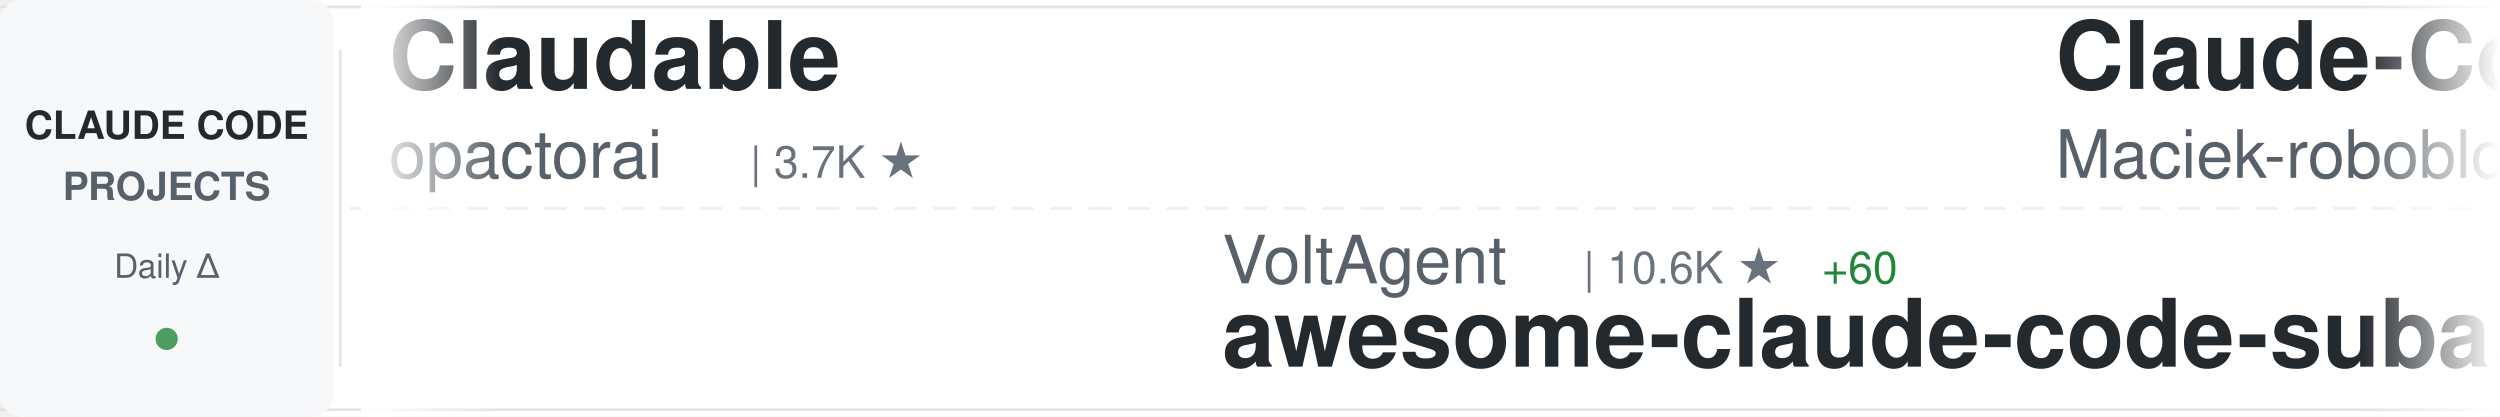
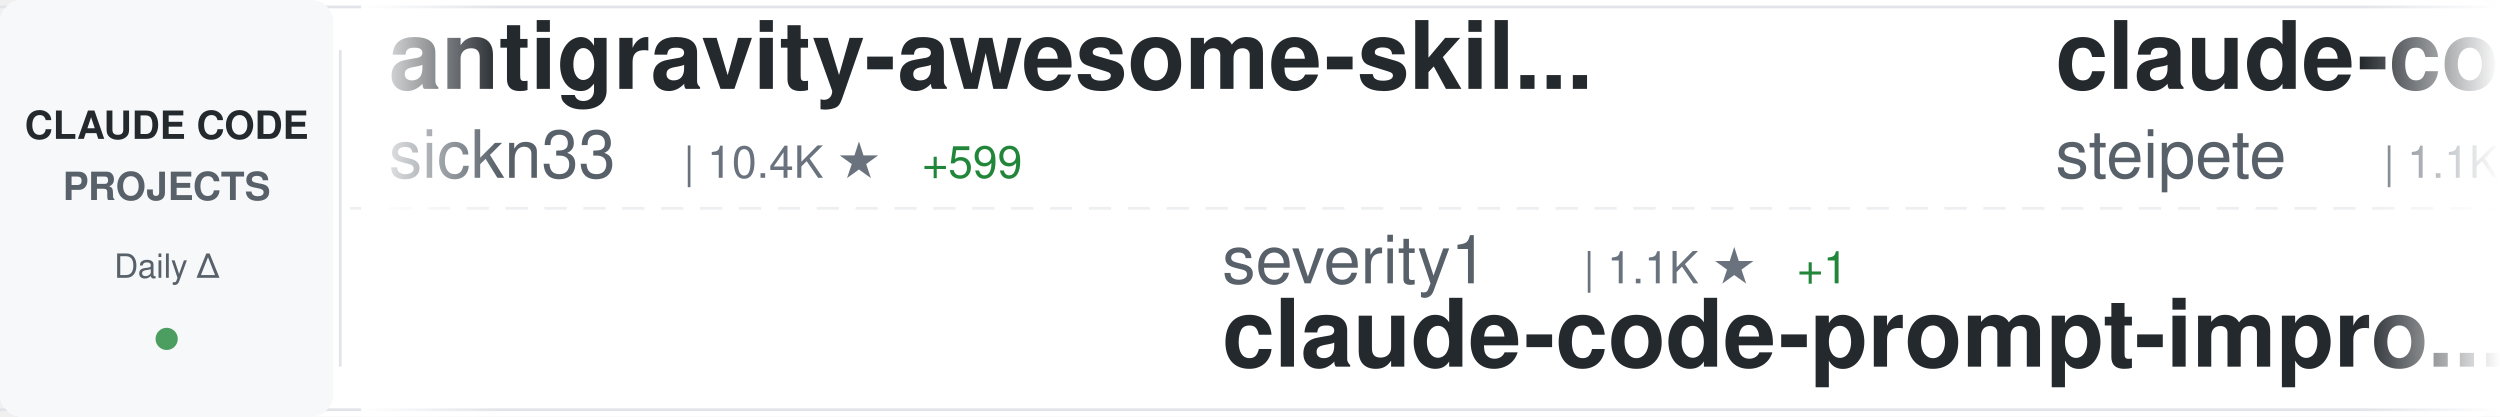
<svg xmlns="http://www.w3.org/2000/svg" width="900" height="150">
  <defs>
    <linearGradient id="awesomeLeftFade" x1="0%" y1="0%" x2="100%" y2="0%">
      <stop offset="0%" style="stop-color:#ffffff;stop-opacity:1" />
      <stop offset="100%" style="stop-color:#ffffff;stop-opacity:0" />
    </linearGradient>
    <linearGradient id="awesomeRightFade" x1="0%" y1="0%" x2="100%" y2="0%">
      <stop offset="0%" style="stop-color:#ffffff;stop-opacity:0" />
      <stop offset="100%" style="stop-color:#ffffff;stop-opacity:1" />
    </linearGradient>
  </defs>
  <rect width="900" height="150" fill="#ffffff" rx="8" />
  <rect x="0" y="2" width="900" height="1" fill="#e1e4e8" />
  <rect x="0" y="147" width="900" height="1" fill="#e1e4e8" />
  <line x1="0" y1="75" x2="900" y2="75" stroke="#e1e4e8" stroke-width="1" stroke-dasharray="8 6" opacity="0.6" />
  <rect x="0" y="0" width="120" height="150" fill="#f6f8fa" rx="8" />
  <text x="60" y="50" font-family="-apple-system, BlinkMacSystemFont, 'Segoe UI', Helvetica, Arial, sans-serif" font-size="14" font-weight="600" fill="#24292e" text-anchor="middle">CLAUDE CODE</text>
  <text x="60" y="72" font-family="-apple-system, BlinkMacSystemFont, 'Segoe UI', Helvetica, Arial, sans-serif" font-size="14" font-weight="600" fill="#586069" text-anchor="middle">PROJECTS</text>
  <text x="60" y="100" font-family="-apple-system, BlinkMacSystemFont, 'Segoe UI', Helvetica, Arial, sans-serif" font-size="12" font-weight="500" fill="#586069" text-anchor="middle">Daily Δ</text>
  <circle cx="60" cy="122" r="4" fill="#22863a" opacity="0.8" />
  <rect x="122" y="18" width="1" height="114" fill="#e1e4e8" />
  <clipPath id="awesomeTickerClip">
    <rect x="130" y="0" width="770" height="150" />
  </clipPath>
  <g clip-path="url(#awesomeTickerClip)">
    <g id="awesomeTickerItems">
      <animateTransform attributeName="transform" attributeType="XML" type="translate" from="0 0" to="-3000 0" dur="54s" repeatCount="indefinite" />
      <g transform="translate(0, 0)">
-         <text x="140" y="32" font-family="-apple-system, BlinkMacSystemFont, 'Segoe UI', Helvetica, Arial, sans-serif" font-size="34" font-weight="600" fill="#24292e">Claudable</text>
-         <text x="140" y="64" font-family="-apple-system, BlinkMacSystemFont, 'Segoe UI', Helvetica, Arial, sans-serif" font-size="24" font-weight="400" fill="#586069">opactorai</text>
-         <text x="270" y="64" font-family="-apple-system, BlinkMacSystemFont, 'Segoe UI', Helvetica, Arial, sans-serif" font-size="16" font-weight="500" fill="#6a737d">| 3.7K ★</text>
+         <text x="140" y="32" font-family="-apple-system, BlinkMacSystemFont, 'Segoe UI', Helvetica, Arial, sans-serif" font-size="34" font-weight="600" fill="#24292e">antigravity-awesome-skil...</text>
+         <text x="140" y="64" font-family="-apple-system, BlinkMacSystemFont, 'Segoe UI', Helvetica, Arial, sans-serif" font-size="24" font-weight="400" fill="#586069">sickn33</text>
+         <text x="246" y="64" font-family="-apple-system, BlinkMacSystemFont, 'Segoe UI', Helvetica, Arial, sans-serif" font-size="16" font-weight="500" fill="#6a737d">| 10.4K ★</text>
+         <text x="332" y="64" font-family="-apple-system, BlinkMacSystemFont, 'Segoe UI', Helvetica, Arial, sans-serif" font-size="16" font-weight="500" fill="#22863a"> +599</text>
      </g>
      <g transform="translate(300, 0)">
-         <text x="140" y="102" font-family="-apple-system, BlinkMacSystemFont, 'Segoe UI', Helvetica, Arial, sans-serif" font-size="24" font-weight="400" fill="#586069">VoltAgent</text>
-         <text x="270" y="102" font-family="-apple-system, BlinkMacSystemFont, 'Segoe UI', Helvetica, Arial, sans-serif" font-size="16" font-weight="500" fill="#6a737d">| 10.6K ★</text>
-         <text x="356" y="102" font-family="-apple-system, BlinkMacSystemFont, 'Segoe UI', Helvetica, Arial, sans-serif" font-size="16" font-weight="500" fill="#22863a"> +60</text>
-         <text x="140" y="132" font-family="-apple-system, BlinkMacSystemFont, 'Segoe UI', Helvetica, Arial, sans-serif" font-size="34" font-weight="600" fill="#24292e">awesome-claude-code-suba...</text>
+         <text x="140" y="102" font-family="-apple-system, BlinkMacSystemFont, 'Segoe UI', Helvetica, Arial, sans-serif" font-size="24" font-weight="400" fill="#586069">severity1</text>
+         <text x="270" y="102" font-family="-apple-system, BlinkMacSystemFont, 'Segoe UI', Helvetica, Arial, sans-serif" font-size="16" font-weight="500" fill="#6a737d">| 1.1K ★</text>
+         <text x="347" y="102" font-family="-apple-system, BlinkMacSystemFont, 'Segoe UI', Helvetica, Arial, sans-serif" font-size="16" font-weight="500" fill="#22863a"> +1</text>
+         <text x="140" y="132" font-family="-apple-system, BlinkMacSystemFont, 'Segoe UI', Helvetica, Arial, sans-serif" font-size="34" font-weight="600" fill="#24292e">claude-code-prompt-impro...</text>
      </g>
      <g transform="translate(600, 0)">
-         <text x="140" y="32" font-family="-apple-system, BlinkMacSystemFont, 'Segoe UI', Helvetica, Arial, sans-serif" font-size="34" font-weight="600" fill="#24292e">Claude-Code-Usage-Monito...</text>
-         <text x="140" y="64" font-family="-apple-system, BlinkMacSystemFont, 'Segoe UI', Helvetica, Arial, sans-serif" font-size="24" font-weight="400" fill="#586069">Maciek-roboblog</text>
-         <text x="342" y="64" font-family="-apple-system, BlinkMacSystemFont, 'Segoe UI', Helvetica, Arial, sans-serif" font-size="16" font-weight="500" fill="#6a737d">| 6.6K ★</text>
-         <text x="419" y="64" font-family="-apple-system, BlinkMacSystemFont, 'Segoe UI', Helvetica, Arial, sans-serif" font-size="16" font-weight="500" fill="#22863a"> +13</text>
+         <text x="140" y="32" font-family="-apple-system, BlinkMacSystemFont, 'Segoe UI', Helvetica, Arial, sans-serif" font-size="34" font-weight="600" fill="#24292e">claude-code-mcp</text>
+         <text x="140" y="64" font-family="-apple-system, BlinkMacSystemFont, 'Segoe UI', Helvetica, Arial, sans-serif" font-size="24" font-weight="400" fill="#586069">steipete</text>
+         <text x="258" y="64" font-family="-apple-system, BlinkMacSystemFont, 'Segoe UI', Helvetica, Arial, sans-serif" font-size="16" font-weight="500" fill="#6a737d">| 1.1K ★</text>
+         <text x="335" y="64" font-family="-apple-system, BlinkMacSystemFont, 'Segoe UI', Helvetica, Arial, sans-serif" font-size="16" font-weight="500" fill="#22863a"> +7</text>
      </g>
      <g transform="translate(900, 0)">
-         <text x="140" y="102" font-family="-apple-system, BlinkMacSystemFont, 'Segoe UI', Helvetica, Arial, sans-serif" font-size="24" font-weight="400" fill="#586069">frankbria</text>
-         <text x="270" y="102" font-family="-apple-system, BlinkMacSystemFont, 'Segoe UI', Helvetica, Arial, sans-serif" font-size="16" font-weight="500" fill="#6a737d">| 7.0K ★</text>
-         <text x="347" y="102" font-family="-apple-system, BlinkMacSystemFont, 'Segoe UI', Helvetica, Arial, sans-serif" font-size="16" font-weight="500" fill="#22863a"> +48</text>
-         <text x="140" y="132" font-family="-apple-system, BlinkMacSystemFont, 'Segoe UI', Helvetica, Arial, sans-serif" font-size="34" font-weight="600" fill="#24292e">ralph-claude-code</text>
+         <text x="140" y="102" font-family="-apple-system, BlinkMacSystemFont, 'Segoe UI', Helvetica, Arial, sans-serif" font-size="24" font-weight="400" fill="#586069">disler</text>
+         <text x="234" y="102" font-family="-apple-system, BlinkMacSystemFont, 'Segoe UI', Helvetica, Arial, sans-serif" font-size="16" font-weight="500" fill="#6a737d">| 1.1K ★</text>
+         <text x="311" y="102" font-family="-apple-system, BlinkMacSystemFont, 'Segoe UI', Helvetica, Arial, sans-serif" font-size="16" font-weight="500" fill="#22863a"> +9</text>
+         <text x="140" y="132" font-family="-apple-system, BlinkMacSystemFont, 'Segoe UI', Helvetica, Arial, sans-serif" font-size="34" font-weight="600" fill="#24292e">claude-code-hooks-multi-...</text>
      </g>
      <g transform="translate(1200, 0)">
-         <text x="140" y="32" font-family="-apple-system, BlinkMacSystemFont, 'Segoe UI', Helvetica, Arial, sans-serif" font-size="34" font-weight="600" fill="#24292e">cc</text>
-         <text x="140" y="64" font-family="-apple-system, BlinkMacSystemFont, 'Segoe UI', Helvetica, Arial, sans-serif" font-size="24" font-weight="400" fill="#586069">kn1026</text>
-         <text x="234" y="64" font-family="-apple-system, BlinkMacSystemFont, 'Segoe UI', Helvetica, Arial, sans-serif" font-size="16" font-weight="500" fill="#6a737d">| 703 ★</text>
+         <text x="140" y="32" font-family="-apple-system, BlinkMacSystemFont, 'Segoe UI', Helvetica, Arial, sans-serif" font-size="34" font-weight="600" fill="#24292e">claude-code-router</text>
+         <text x="140" y="64" font-family="-apple-system, BlinkMacSystemFont, 'Segoe UI', Helvetica, Arial, sans-serif" font-size="24" font-weight="400" fill="#586069">musistudio</text>
+         <text x="282" y="64" font-family="-apple-system, BlinkMacSystemFont, 'Segoe UI', Helvetica, Arial, sans-serif" font-size="16" font-weight="500" fill="#6a737d">| 28.0K ★</text>
+         <text x="368" y="64" font-family="-apple-system, BlinkMacSystemFont, 'Segoe UI', Helvetica, Arial, sans-serif" font-size="16" font-weight="500" fill="#22863a"> +43</text>
      </g>
      <g transform="translate(1500, 0)">
-         <text x="140" y="102" font-family="-apple-system, BlinkMacSystemFont, 'Segoe UI', Helvetica, Arial, sans-serif" font-size="24" font-weight="400" fill="#586069">musistudio</text>
-         <text x="282" y="102" font-family="-apple-system, BlinkMacSystemFont, 'Segoe UI', Helvetica, Arial, sans-serif" font-size="16" font-weight="500" fill="#6a737d">| 27.9K ★</text>
-         <text x="368" y="102" font-family="-apple-system, BlinkMacSystemFont, 'Segoe UI', Helvetica, Arial, sans-serif" font-size="16" font-weight="500" fill="#22863a"> +49</text>
-         <text x="140" y="132" font-family="-apple-system, BlinkMacSystemFont, 'Segoe UI', Helvetica, Arial, sans-serif" font-size="34" font-weight="600" fill="#24292e">claude-code-router</text>
+         <text x="140" y="102" font-family="-apple-system, BlinkMacSystemFont, 'Segoe UI', Helvetica, Arial, sans-serif" font-size="24" font-weight="400" fill="#586069">kn1026</text>
+         <text x="234" y="102" font-family="-apple-system, BlinkMacSystemFont, 'Segoe UI', Helvetica, Arial, sans-serif" font-size="16" font-weight="500" fill="#6a737d">| 703 ★</text>
+         <text x="140" y="132" font-family="-apple-system, BlinkMacSystemFont, 'Segoe UI', Helvetica, Arial, sans-serif" font-size="34" font-weight="600" fill="#24292e">cc</text>
      </g>
      <g transform="translate(1800, 0)">
-         <text x="140" y="32" font-family="-apple-system, BlinkMacSystemFont, 'Segoe UI', Helvetica, Arial, sans-serif" font-size="34" font-weight="600" fill="#24292e">vibe-kanban</text>
-         <text x="140" y="64" font-family="-apple-system, BlinkMacSystemFont, 'Segoe UI', Helvetica, Arial, sans-serif" font-size="24" font-weight="400" fill="#586069">BloopAI</text>
-         <text x="246" y="64" font-family="-apple-system, BlinkMacSystemFont, 'Segoe UI', Helvetica, Arial, sans-serif" font-size="16" font-weight="500" fill="#6a737d">| 21.3K ★</text>
-         <text x="332" y="64" font-family="-apple-system, BlinkMacSystemFont, 'Segoe UI', Helvetica, Arial, sans-serif" font-size="16" font-weight="500" fill="#22863a"> +53</text>
+         <text x="140" y="32" font-family="-apple-system, BlinkMacSystemFont, 'Segoe UI', Helvetica, Arial, sans-serif" font-size="34" font-weight="600" fill="#24292e">obsidian-skills</text>
+         <text x="140" y="64" font-family="-apple-system, BlinkMacSystemFont, 'Segoe UI', Helvetica, Arial, sans-serif" font-size="24" font-weight="400" fill="#586069">kepano</text>
+         <text x="234" y="64" font-family="-apple-system, BlinkMacSystemFont, 'Segoe UI', Helvetica, Arial, sans-serif" font-size="16" font-weight="500" fill="#6a737d">| 10.0K ★</text>
+         <text x="320" y="64" font-family="-apple-system, BlinkMacSystemFont, 'Segoe UI', Helvetica, Arial, sans-serif" font-size="16" font-weight="500" fill="#22863a"> +69</text>
      </g>
      <g transform="translate(2100, 0)">
-         <text x="140" y="102" font-family="-apple-system, BlinkMacSystemFont, 'Segoe UI', Helvetica, Arial, sans-serif" font-size="24" font-weight="400" fill="#586069">trailofbits</text>
-         <text x="294" y="102" font-family="-apple-system, BlinkMacSystemFont, 'Segoe UI', Helvetica, Arial, sans-serif" font-size="16" font-weight="500" fill="#6a737d">| 963 ★</text>
-         <text x="362" y="102" font-family="-apple-system, BlinkMacSystemFont, 'Segoe UI', Helvetica, Arial, sans-serif" font-size="16" font-weight="500" fill="#22863a"> +64</text>
-         <text x="140" y="132" font-family="-apple-system, BlinkMacSystemFont, 'Segoe UI', Helvetica, Arial, sans-serif" font-size="34" font-weight="600" fill="#24292e">claude-code-config</text>
+         <text x="140" y="102" font-family="-apple-system, BlinkMacSystemFont, 'Segoe UI', Helvetica, Arial, sans-serif" font-size="24" font-weight="400" fill="#586069">affaan-m</text>
+         <text x="258" y="102" font-family="-apple-system, BlinkMacSystemFont, 'Segoe UI', Helvetica, Arial, sans-serif" font-size="16" font-weight="500" fill="#6a737d">| 47.1K ★</text>
+         <text x="344" y="102" font-family="-apple-system, BlinkMacSystemFont, 'Segoe UI', Helvetica, Arial, sans-serif" font-size="16" font-weight="500" fill="#22863a"> +443</text>
+         <text x="140" y="132" font-family="-apple-system, BlinkMacSystemFont, 'Segoe UI', Helvetica, Arial, sans-serif" font-size="34" font-weight="600" fill="#24292e">everything-claude-code</text>
      </g>
      <g transform="translate(2400, 0)">
-         <text x="140" y="32" font-family="-apple-system, BlinkMacSystemFont, 'Segoe UI', Helvetica, Arial, sans-serif" font-size="34" font-weight="600" fill="#24292e">claude-code-base-action</text>
-         <text x="140" y="64" font-family="-apple-system, BlinkMacSystemFont, 'Segoe UI', Helvetica, Arial, sans-serif" font-size="24" font-weight="400" fill="#586069">anthropics</text>
-         <text x="282" y="64" font-family="-apple-system, BlinkMacSystemFont, 'Segoe UI', Helvetica, Arial, sans-serif" font-size="16" font-weight="500" fill="#6a737d">| 575 ★</text>
+         <text x="140" y="32" font-family="-apple-system, BlinkMacSystemFont, 'Segoe UI', Helvetica, Arial, sans-serif" font-size="34" font-weight="600" fill="#24292e">claude-code-guide</text>
+         <text x="140" y="64" font-family="-apple-system, BlinkMacSystemFont, 'Segoe UI', Helvetica, Arial, sans-serif" font-size="24" font-weight="400" fill="#586069">zebbern</text>
+         <text x="246" y="64" font-family="-apple-system, BlinkMacSystemFont, 'Segoe UI', Helvetica, Arial, sans-serif" font-size="16" font-weight="500" fill="#6a737d">| 3.4K ★</text>
+         <text x="323" y="64" font-family="-apple-system, BlinkMacSystemFont, 'Segoe UI', Helvetica, Arial, sans-serif" font-size="16" font-weight="500" fill="#22863a"> +7</text>
      </g>
      <g transform="translate(2700, 0)">
-         <text x="140" y="102" font-family="-apple-system, BlinkMacSystemFont, 'Segoe UI', Helvetica, Arial, sans-serif" font-size="24" font-weight="400" fill="#586069">numman-ali</text>
-         <text x="282" y="102" font-family="-apple-system, BlinkMacSystemFont, 'Segoe UI', Helvetica, Arial, sans-serif" font-size="16" font-weight="500" fill="#6a737d">| 8.3K ★</text>
-         <text x="359" y="102" font-family="-apple-system, BlinkMacSystemFont, 'Segoe UI', Helvetica, Arial, sans-serif" font-size="16" font-weight="500" fill="#22863a"> +25</text>
-         <text x="140" y="132" font-family="-apple-system, BlinkMacSystemFont, 'Segoe UI', Helvetica, Arial, sans-serif" font-size="34" font-weight="600" fill="#24292e">openskills</text>
+         <text x="140" y="102" font-family="-apple-system, BlinkMacSystemFont, 'Segoe UI', Helvetica, Arial, sans-serif" font-size="24" font-weight="400" fill="#586069">upstash</text>
+         <text x="246" y="102" font-family="-apple-system, BlinkMacSystemFont, 'Segoe UI', Helvetica, Arial, sans-serif" font-size="16" font-weight="500" fill="#6a737d">| 45.9K ★</text>
+         <text x="332" y="102" font-family="-apple-system, BlinkMacSystemFont, 'Segoe UI', Helvetica, Arial, sans-serif" font-size="16" font-weight="500" fill="#22863a"> +88</text>
+         <text x="140" y="132" font-family="-apple-system, BlinkMacSystemFont, 'Segoe UI', Helvetica, Arial, sans-serif" font-size="34" font-weight="600" fill="#24292e">context7</text>
      </g>
      <g transform="translate(3000, 0)">
-         <text x="140" y="32" font-family="-apple-system, BlinkMacSystemFont, 'Segoe UI', Helvetica, Arial, sans-serif" font-size="34" font-weight="600" fill="#24292e">Claudable</text>
-         <text x="140" y="64" font-family="-apple-system, BlinkMacSystemFont, 'Segoe UI', Helvetica, Arial, sans-serif" font-size="24" font-weight="400" fill="#586069">opactorai</text>
-         <text x="270" y="64" font-family="-apple-system, BlinkMacSystemFont, 'Segoe UI', Helvetica, Arial, sans-serif" font-size="16" font-weight="500" fill="#6a737d">| 3.7K ★</text>
+         <text x="140" y="32" font-family="-apple-system, BlinkMacSystemFont, 'Segoe UI', Helvetica, Arial, sans-serif" font-size="34" font-weight="600" fill="#24292e">antigravity-awesome-skil...</text>
+         <text x="140" y="64" font-family="-apple-system, BlinkMacSystemFont, 'Segoe UI', Helvetica, Arial, sans-serif" font-size="24" font-weight="400" fill="#586069">sickn33</text>
+         <text x="246" y="64" font-family="-apple-system, BlinkMacSystemFont, 'Segoe UI', Helvetica, Arial, sans-serif" font-size="16" font-weight="500" fill="#6a737d">| 10.4K ★</text>
+         <text x="332" y="64" font-family="-apple-system, BlinkMacSystemFont, 'Segoe UI', Helvetica, Arial, sans-serif" font-size="16" font-weight="500" fill="#22863a"> +599</text>
      </g>
      <g transform="translate(3300, 0)">
-         <text x="140" y="102" font-family="-apple-system, BlinkMacSystemFont, 'Segoe UI', Helvetica, Arial, sans-serif" font-size="24" font-weight="400" fill="#586069">VoltAgent</text>
-         <text x="270" y="102" font-family="-apple-system, BlinkMacSystemFont, 'Segoe UI', Helvetica, Arial, sans-serif" font-size="16" font-weight="500" fill="#6a737d">| 10.6K ★</text>
-         <text x="356" y="102" font-family="-apple-system, BlinkMacSystemFont, 'Segoe UI', Helvetica, Arial, sans-serif" font-size="16" font-weight="500" fill="#22863a"> +60</text>
-         <text x="140" y="132" font-family="-apple-system, BlinkMacSystemFont, 'Segoe UI', Helvetica, Arial, sans-serif" font-size="34" font-weight="600" fill="#24292e">awesome-claude-code-suba...</text>
+         <text x="140" y="102" font-family="-apple-system, BlinkMacSystemFont, 'Segoe UI', Helvetica, Arial, sans-serif" font-size="24" font-weight="400" fill="#586069">severity1</text>
+         <text x="270" y="102" font-family="-apple-system, BlinkMacSystemFont, 'Segoe UI', Helvetica, Arial, sans-serif" font-size="16" font-weight="500" fill="#6a737d">| 1.1K ★</text>
+         <text x="347" y="102" font-family="-apple-system, BlinkMacSystemFont, 'Segoe UI', Helvetica, Arial, sans-serif" font-size="16" font-weight="500" fill="#22863a"> +1</text>
+         <text x="140" y="132" font-family="-apple-system, BlinkMacSystemFont, 'Segoe UI', Helvetica, Arial, sans-serif" font-size="34" font-weight="600" fill="#24292e">claude-code-prompt-impro...</text>
      </g>
      <g transform="translate(3600, 0)">
-         <text x="140" y="32" font-family="-apple-system, BlinkMacSystemFont, 'Segoe UI', Helvetica, Arial, sans-serif" font-size="34" font-weight="600" fill="#24292e">Claude-Code-Usage-Monito...</text>
-         <text x="140" y="64" font-family="-apple-system, BlinkMacSystemFont, 'Segoe UI', Helvetica, Arial, sans-serif" font-size="24" font-weight="400" fill="#586069">Maciek-roboblog</text>
-         <text x="342" y="64" font-family="-apple-system, BlinkMacSystemFont, 'Segoe UI', Helvetica, Arial, sans-serif" font-size="16" font-weight="500" fill="#6a737d">| 6.6K ★</text>
-         <text x="419" y="64" font-family="-apple-system, BlinkMacSystemFont, 'Segoe UI', Helvetica, Arial, sans-serif" font-size="16" font-weight="500" fill="#22863a"> +13</text>
+         <text x="140" y="32" font-family="-apple-system, BlinkMacSystemFont, 'Segoe UI', Helvetica, Arial, sans-serif" font-size="34" font-weight="600" fill="#24292e">claude-code-mcp</text>
+         <text x="140" y="64" font-family="-apple-system, BlinkMacSystemFont, 'Segoe UI', Helvetica, Arial, sans-serif" font-size="24" font-weight="400" fill="#586069">steipete</text>
+         <text x="258" y="64" font-family="-apple-system, BlinkMacSystemFont, 'Segoe UI', Helvetica, Arial, sans-serif" font-size="16" font-weight="500" fill="#6a737d">| 1.1K ★</text>
+         <text x="335" y="64" font-family="-apple-system, BlinkMacSystemFont, 'Segoe UI', Helvetica, Arial, sans-serif" font-size="16" font-weight="500" fill="#22863a"> +7</text>
      </g>
      <g transform="translate(3900, 0)">
-         <text x="140" y="102" font-family="-apple-system, BlinkMacSystemFont, 'Segoe UI', Helvetica, Arial, sans-serif" font-size="24" font-weight="400" fill="#586069">frankbria</text>
-         <text x="270" y="102" font-family="-apple-system, BlinkMacSystemFont, 'Segoe UI', Helvetica, Arial, sans-serif" font-size="16" font-weight="500" fill="#6a737d">| 7.0K ★</text>
-         <text x="347" y="102" font-family="-apple-system, BlinkMacSystemFont, 'Segoe UI', Helvetica, Arial, sans-serif" font-size="16" font-weight="500" fill="#22863a"> +48</text>
-         <text x="140" y="132" font-family="-apple-system, BlinkMacSystemFont, 'Segoe UI', Helvetica, Arial, sans-serif" font-size="34" font-weight="600" fill="#24292e">ralph-claude-code</text>
+         <text x="140" y="102" font-family="-apple-system, BlinkMacSystemFont, 'Segoe UI', Helvetica, Arial, sans-serif" font-size="24" font-weight="400" fill="#586069">disler</text>
+         <text x="234" y="102" font-family="-apple-system, BlinkMacSystemFont, 'Segoe UI', Helvetica, Arial, sans-serif" font-size="16" font-weight="500" fill="#6a737d">| 1.1K ★</text>
+         <text x="311" y="102" font-family="-apple-system, BlinkMacSystemFont, 'Segoe UI', Helvetica, Arial, sans-serif" font-size="16" font-weight="500" fill="#22863a"> +9</text>
+         <text x="140" y="132" font-family="-apple-system, BlinkMacSystemFont, 'Segoe UI', Helvetica, Arial, sans-serif" font-size="34" font-weight="600" fill="#24292e">claude-code-hooks-multi-...</text>
      </g>
    </g>
  </g>
  <rect x="130" y="0" width="50" height="150" fill="url(#awesomeLeftFade)" />
  <rect x="850" y="0" width="50" height="150" fill="url(#awesomeRightFade)" />
</svg>
